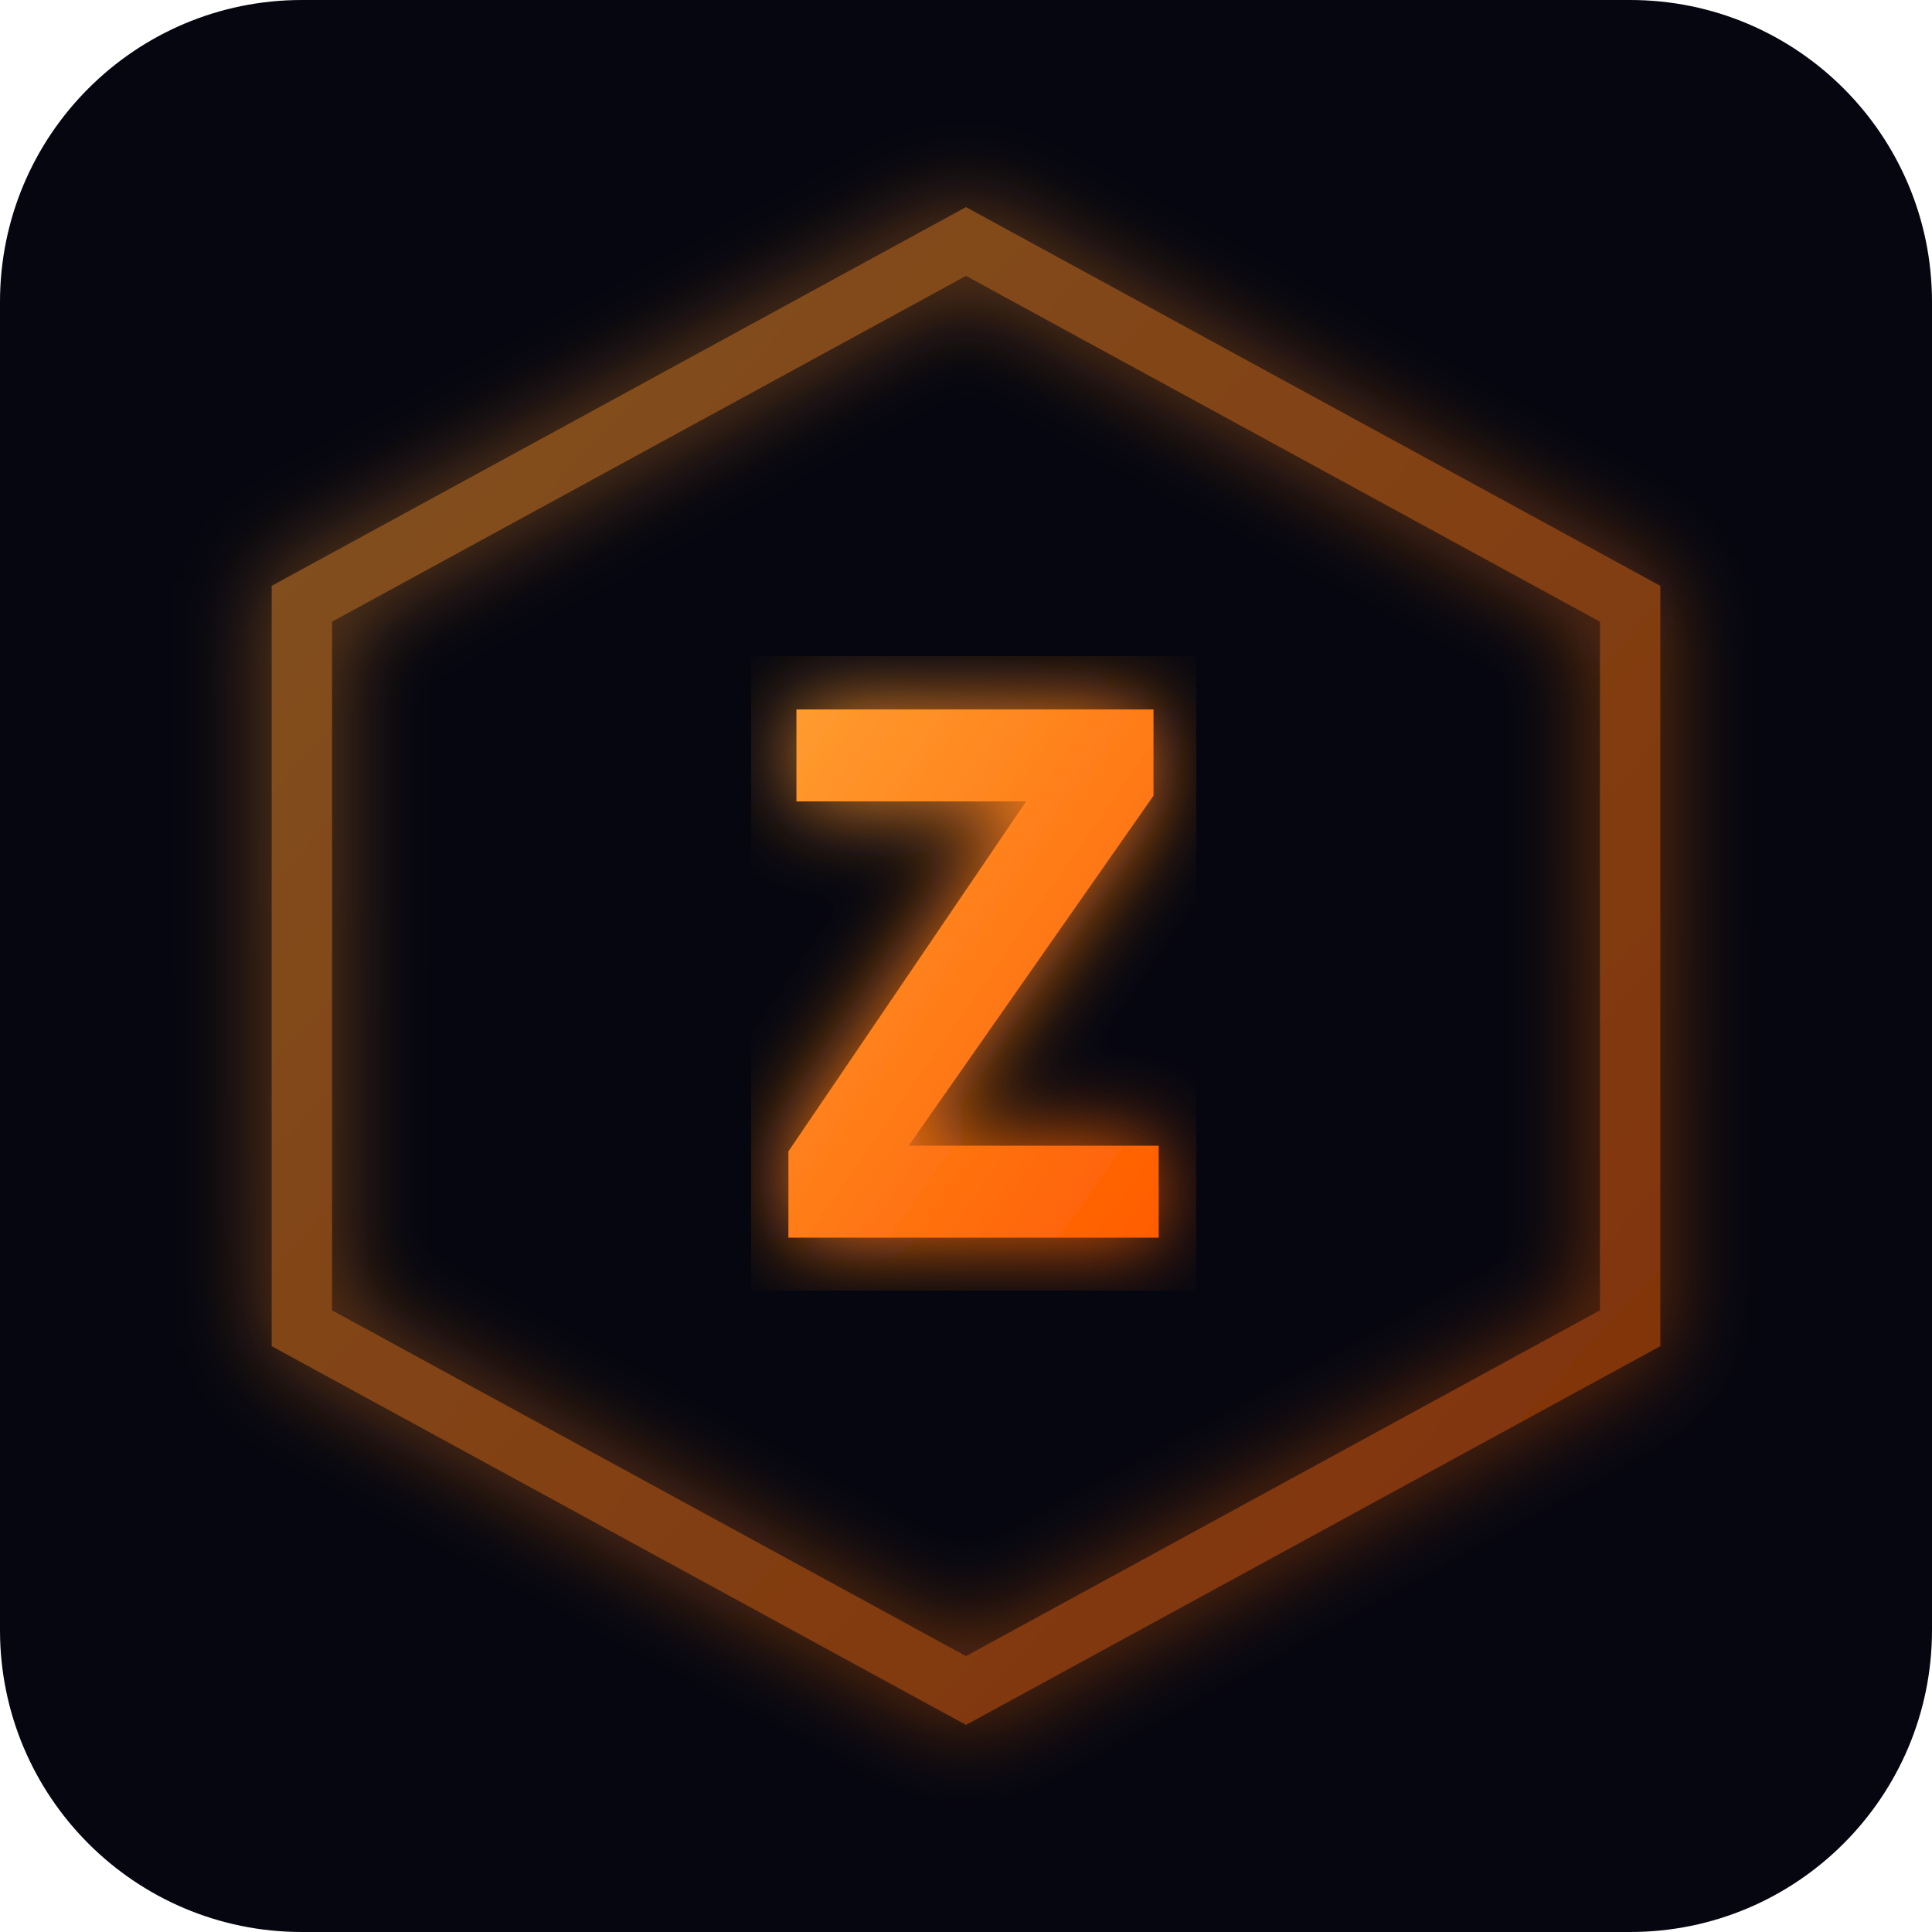
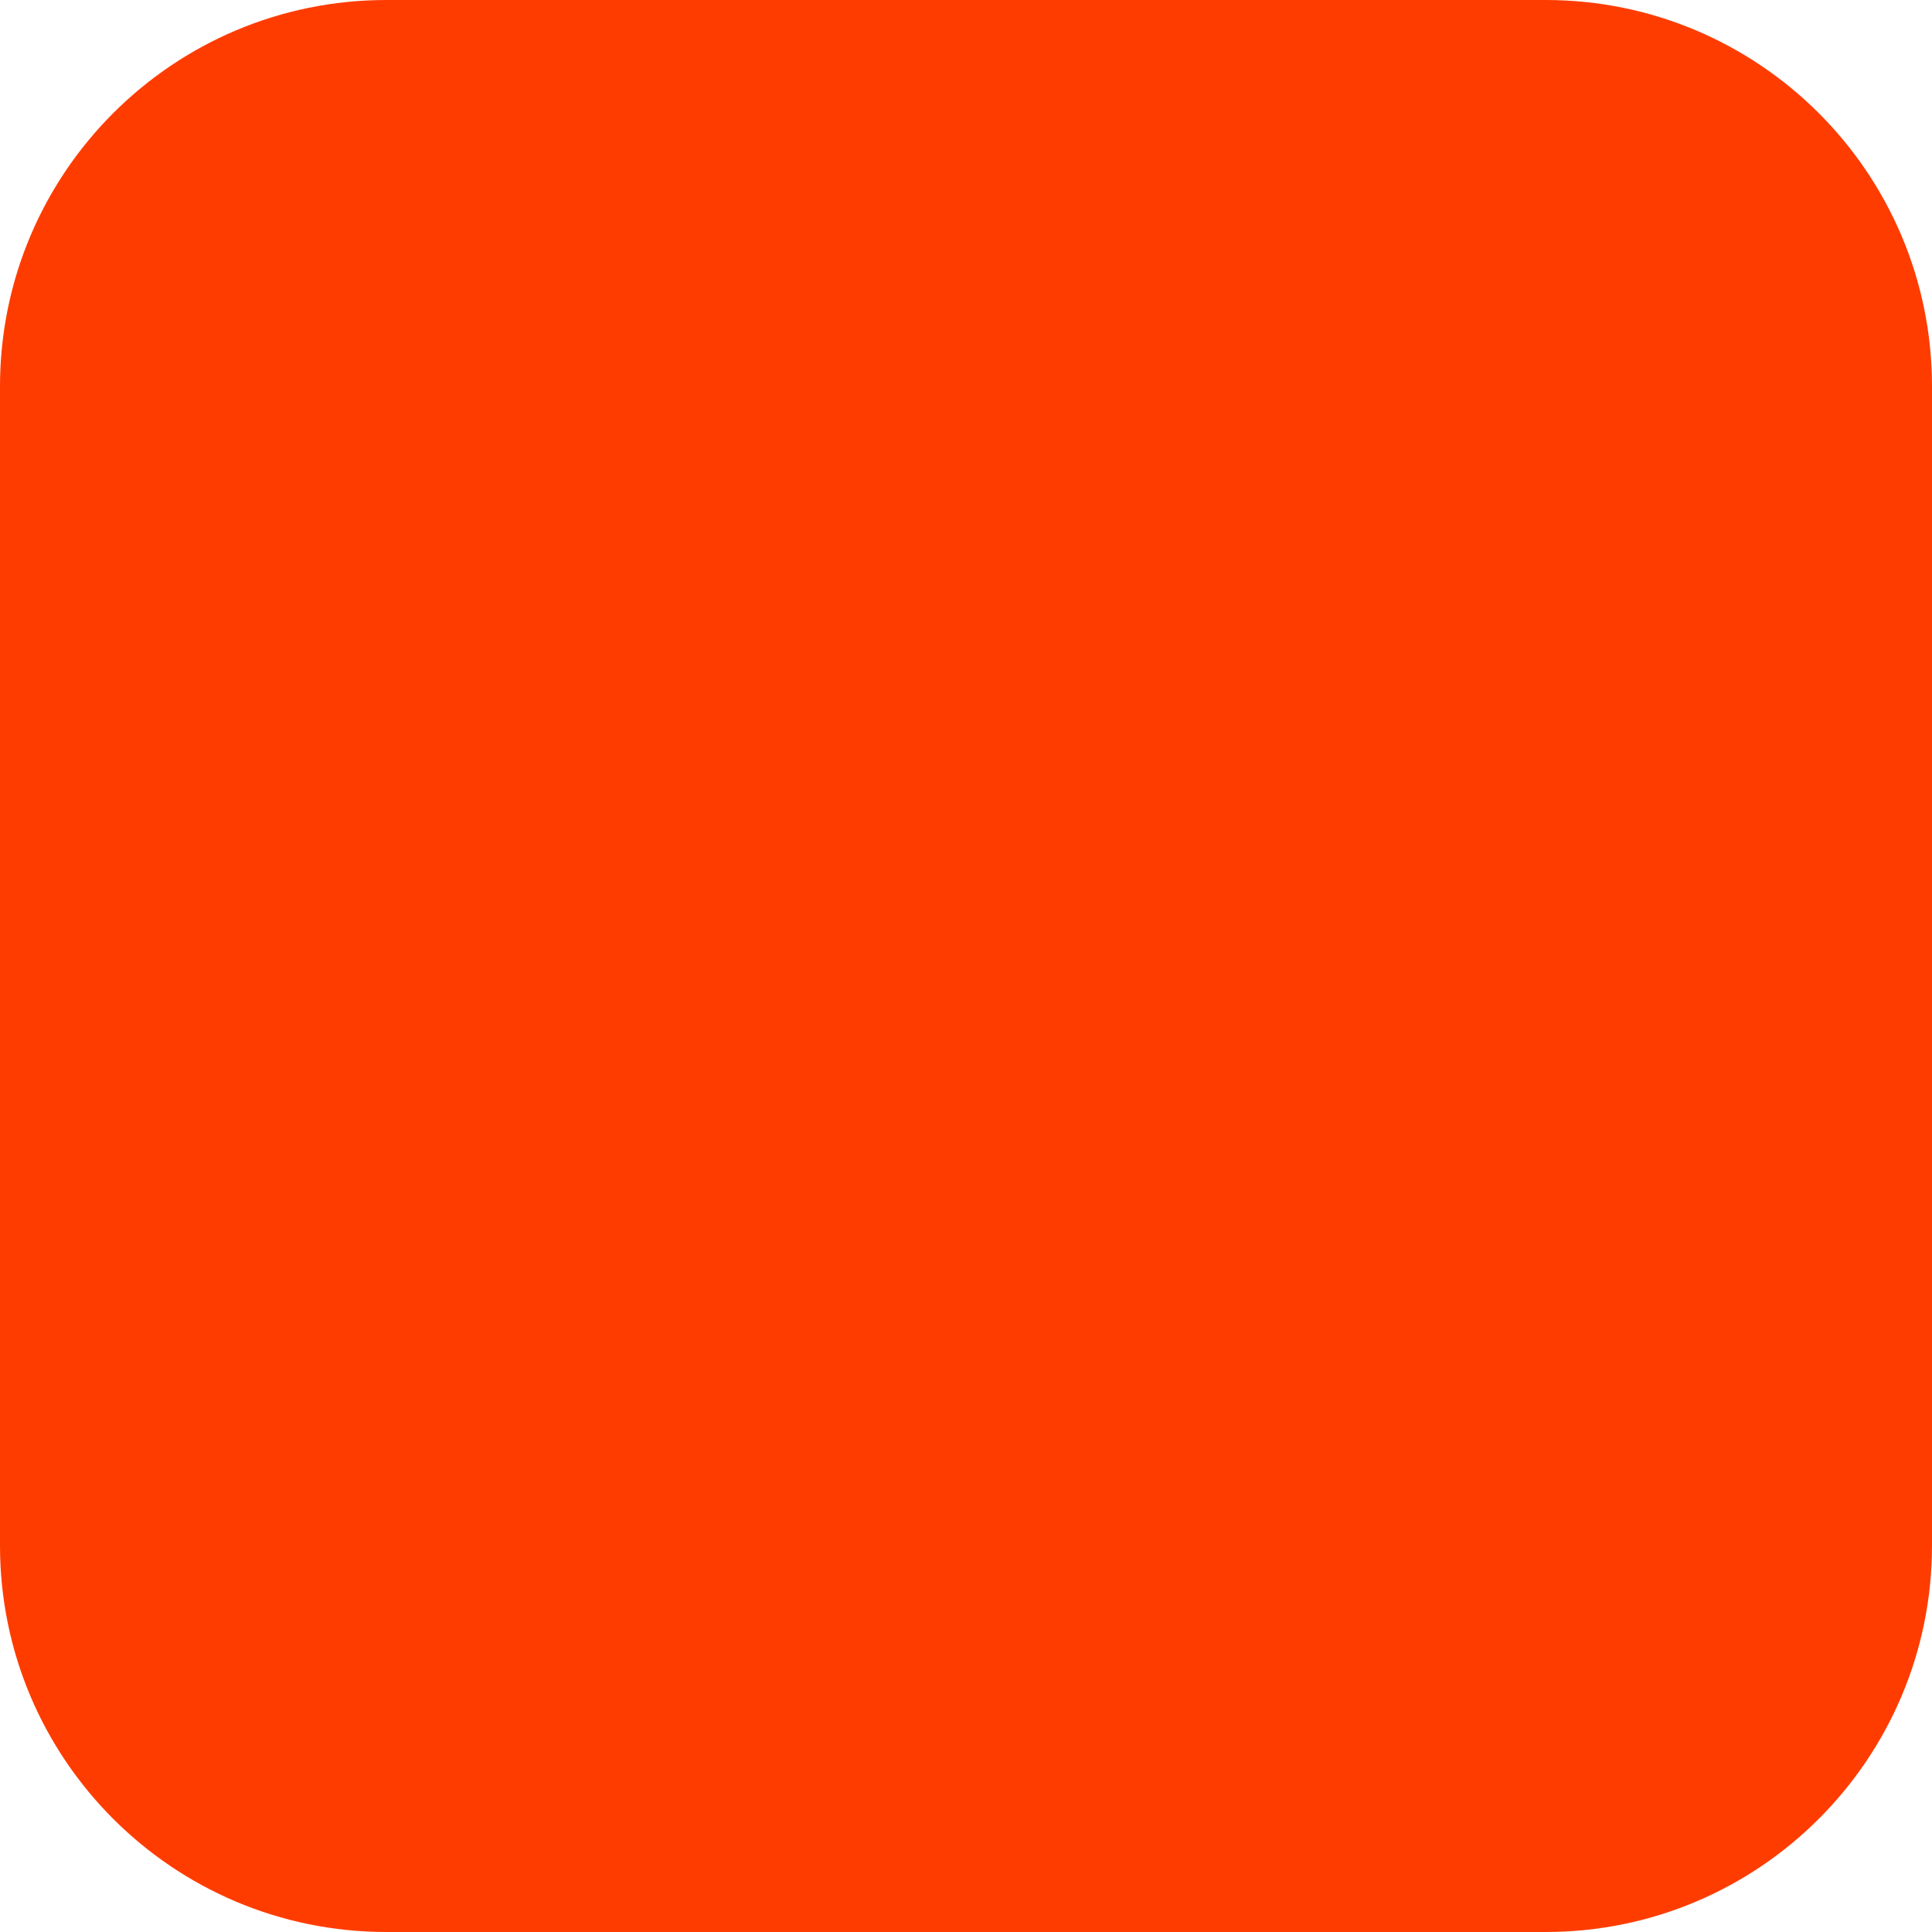
- <svg xmlns="http://www.w3.org/2000/svg" viewBox="0 0 64 64">
-   <defs>
-     <linearGradient id="g" x1="0%" y1="0%" x2="100%" y2="100%">
-       <stop offset="0%" style="stop-color:#ff9c30" />
-       <stop offset="100%" style="stop-color:#ff5c00" />
-     </linearGradient>
-     <filter id="glow">
-       <feGaussianBlur stdDeviation="1.5" result="blur" />
-       <feMerge>
-         <feMergeNode in="blur" />
-         <feMergeNode in="SourceGraphic" />
-       </feMerge>
-     </filter>
-   </defs>
-   <rect width="64" height="64" rx="10" fill="#050610" />
-   <polygon points="32,8 54,20 54,44 32,56 10,44 10,20" fill="none" stroke="url(#g)" stroke-width="2" opacity="0.5" filter="url(#glow)" />
-   <text x="32" y="41" text-anchor="middle" font-family="monospace" font-weight="900" font-size="24" fill="url(#g)" filter="url(#glow)" letter-spacing="-1">Z</text>
+ <svg xmlns="http://www.w3.org/2000/svg" width="180" height="180" viewBox="0 0 180 180" fill="none">
+   <rect width="180" height="180" rx="36" fill="#FF3C00" />
</svg>
